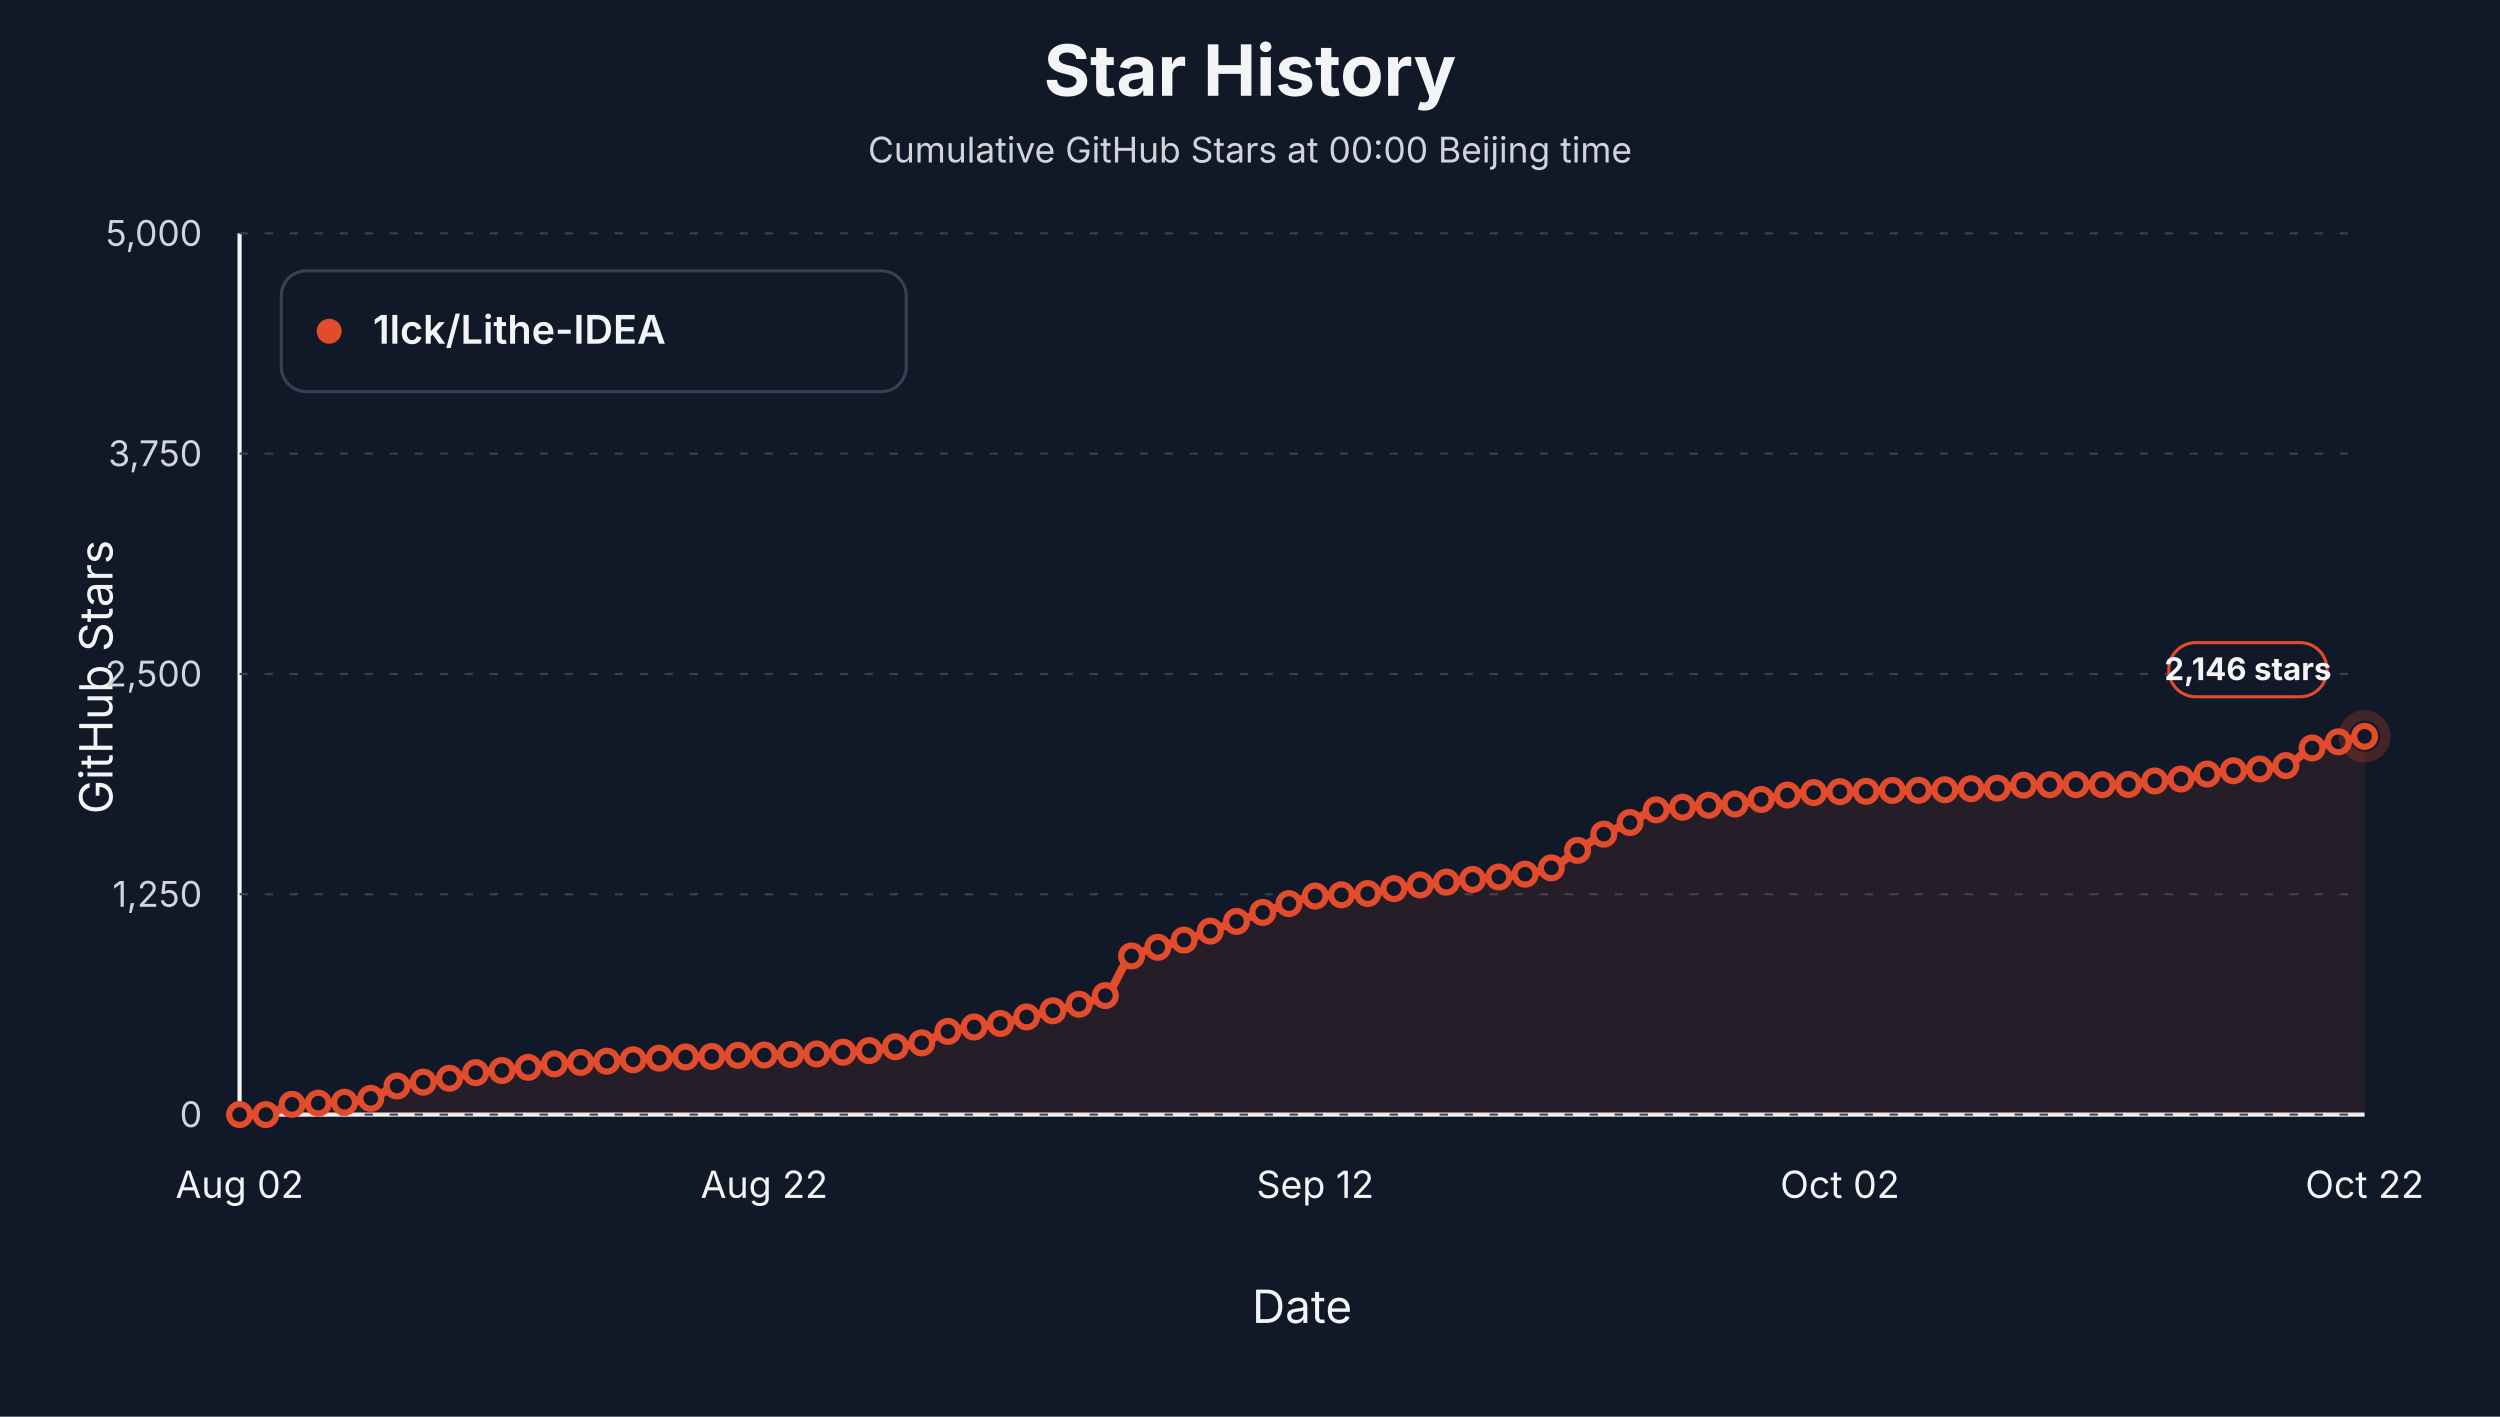
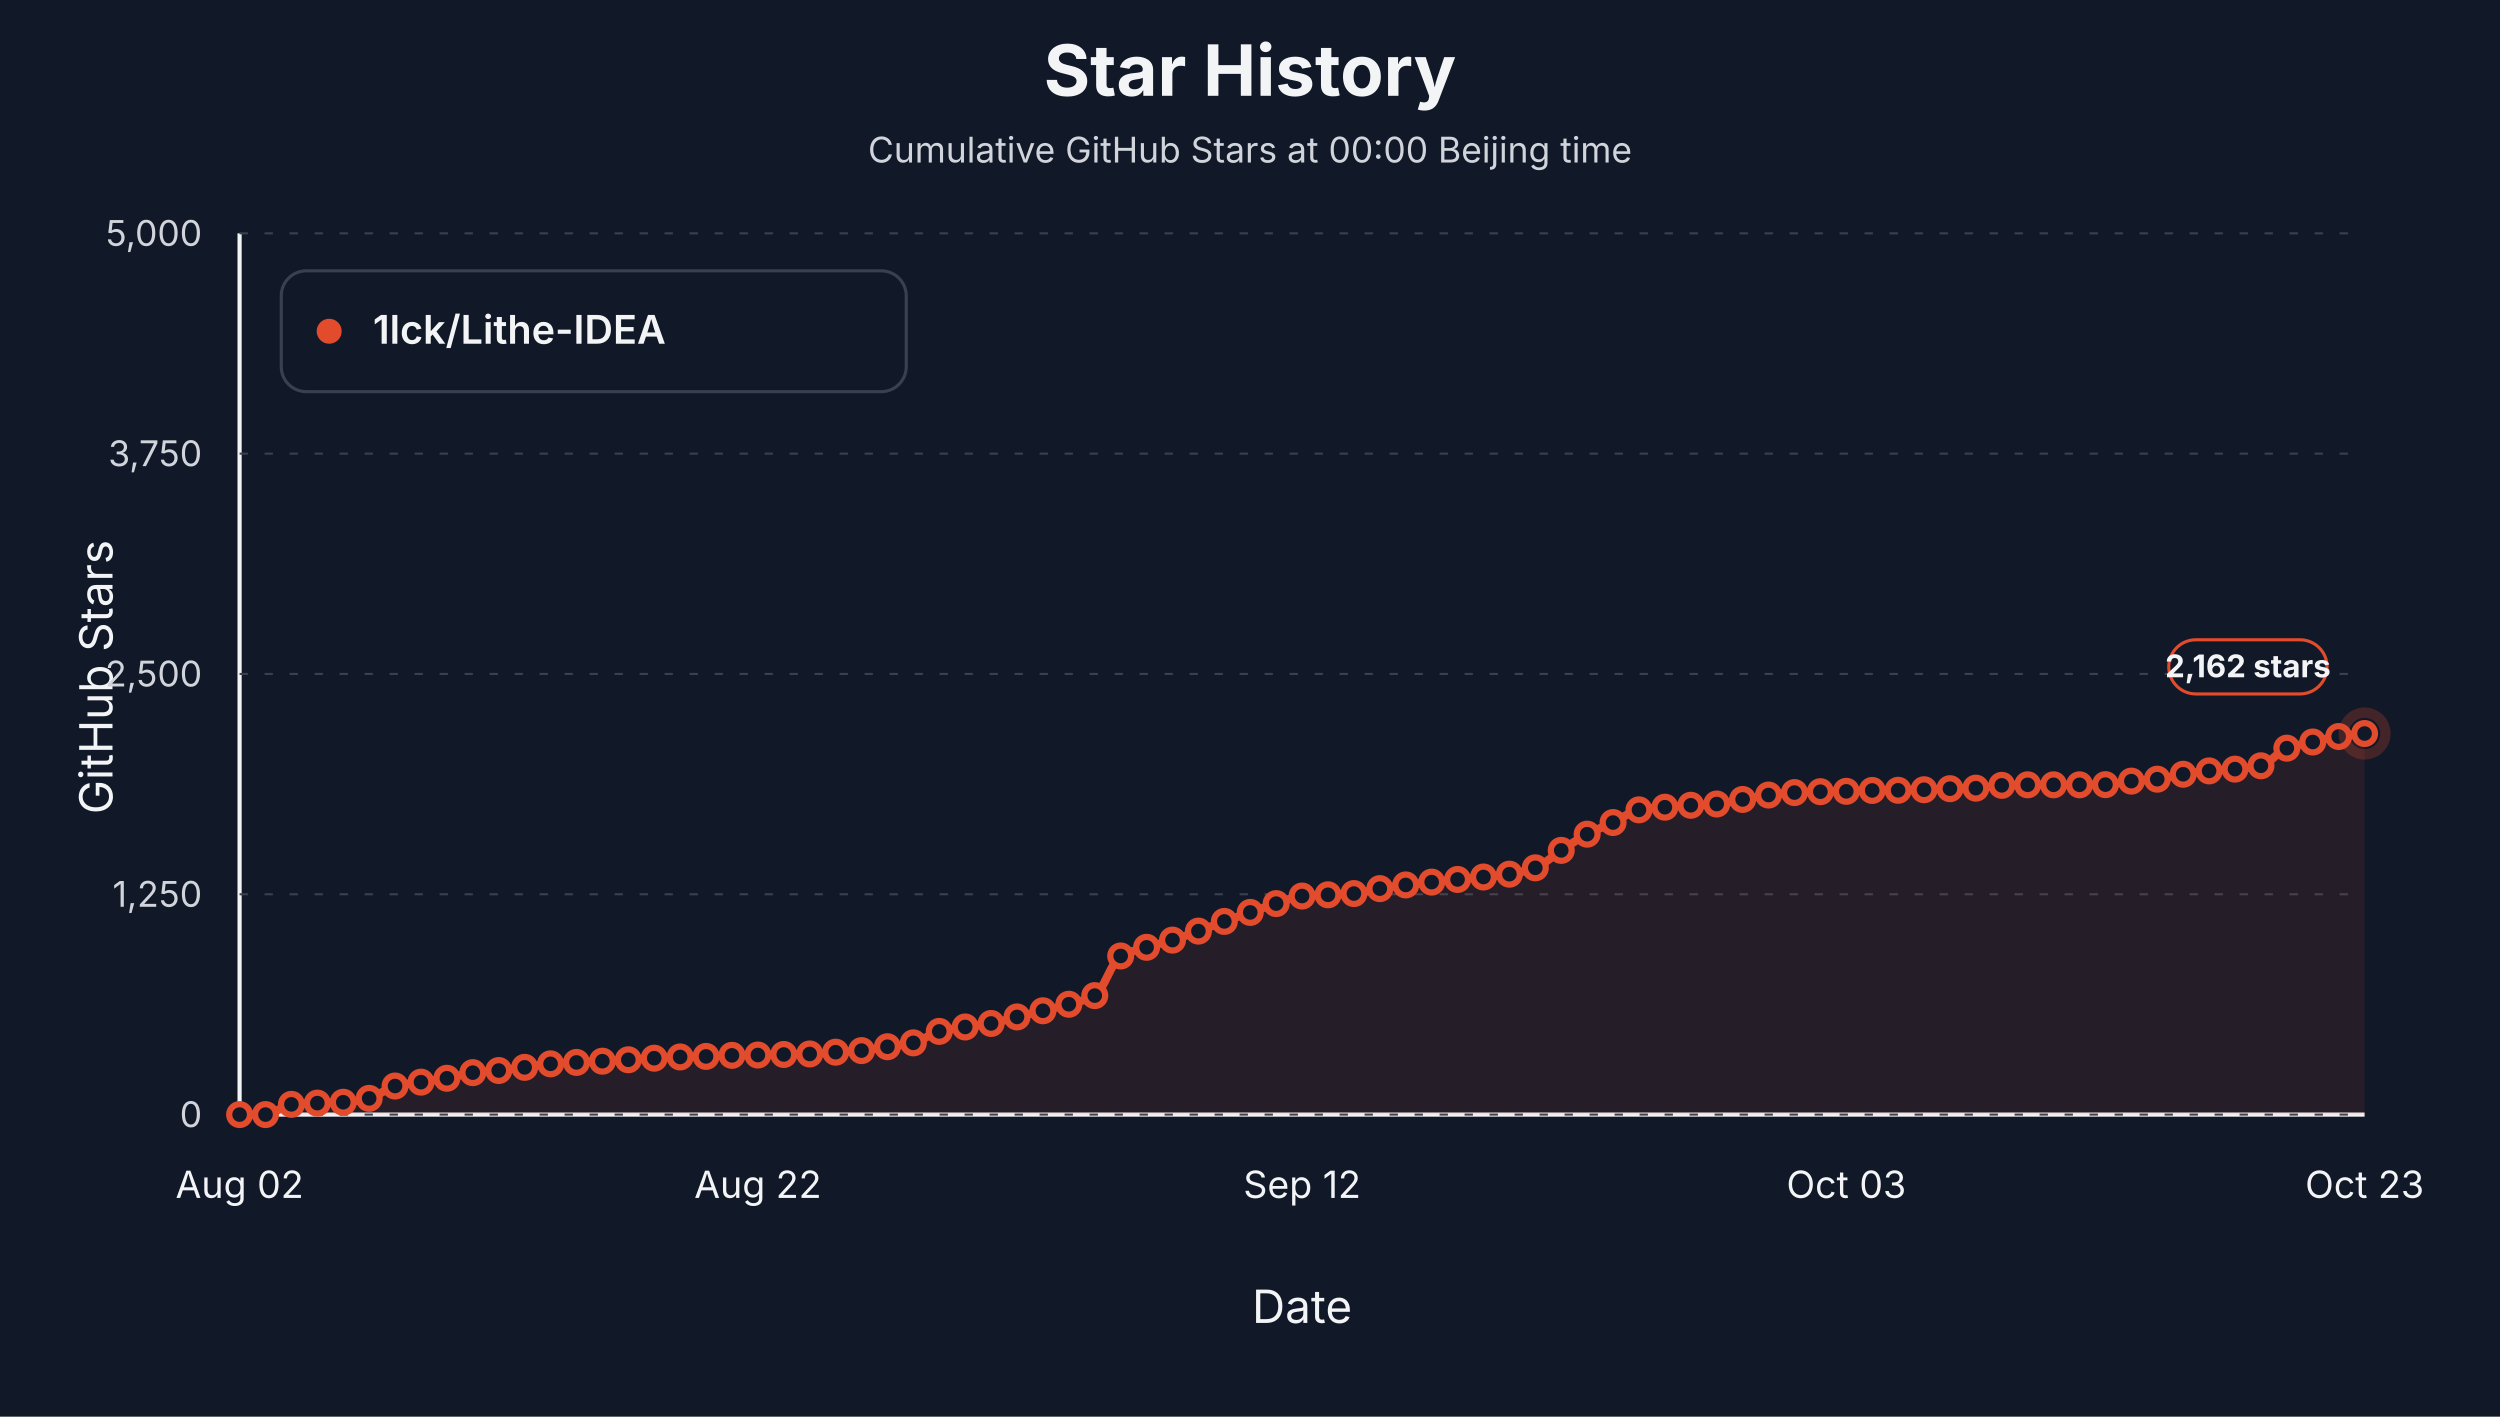
<svg xmlns="http://www.w3.org/2000/svg" viewBox="0 0 1200 680" role="img" aria-label="Star history at Beijing midnight for 1lck/Lithe-IDEA">
  <style>text { font-family: -apple-system, BlinkMacSystemFont, "Segoe UI", sans-serif; letter-spacing: 0; }</style>
  <rect width="1200" height="680" fill="#111827" />
  <text x="600.00" y="46.00" text-anchor="middle" font-size="34" font-weight="700" fill="#f3f4f6">Star History</text>
  <text x="600.00" y="78.00" text-anchor="middle" font-size="17" fill="#d1d5db">Cumulative GitHub Stars at 00:00 Beijing time</text>
  <line x1="115" y1="535" x2="1135" y2="535" stroke="#f3f4f6" stroke-width="2" />
  <line x1="115" y1="112" x2="115" y2="535" stroke="#f3f4f6" stroke-width="2" />
  <text x="54.00" y="325.00" text-anchor="middle" transform="rotate(-90 54 325)" font-size="22" fill="#f3f4f6">GitHub Stars</text>
  <text x="625.00" y="635.00" text-anchor="middle" font-size="22" fill="#f3f4f6">Date</text>
  <line x1="115" y1="535.00" x2="1135" y2="535.00" stroke="#374151" stroke-width="1" stroke-dasharray="4 8" />
  <text x="97.00" y="541.00" text-anchor="end" font-size="17" fill="#d1d5db">0</text>
  <line x1="115" y1="429.25" x2="1135" y2="429.25" stroke="#374151" stroke-width="1" stroke-dasharray="4 8" />
  <text x="97.00" y="435.25" text-anchor="end" font-size="17" fill="#d1d5db">1,250</text>
  <line x1="115" y1="323.50" x2="1135" y2="323.50" stroke="#374151" stroke-width="1" stroke-dasharray="4 8" />
  <text x="97.00" y="329.50" text-anchor="end" font-size="17" fill="#d1d5db">2,500</text>
  <line x1="115" y1="217.75" x2="1135" y2="217.75" stroke="#374151" stroke-width="1" stroke-dasharray="4 8" />
  <text x="97.00" y="223.75" text-anchor="end" font-size="17" fill="#d1d5db">3,750</text>
  <line x1="115" y1="112.00" x2="1135" y2="112.00" stroke="#374151" stroke-width="1" stroke-dasharray="4 8" />
  <text x="97.00" y="118.00" text-anchor="end" font-size="17" fill="#d1d5db">5,000</text>
  <text x="115.00" y="575.00" text-anchor="middle" font-size="18" fill="#f3f4f6">Aug 02</text>
-   <text x="366.85" y="575.00" text-anchor="middle" font-size="18" fill="#f3f4f6">Aug 22</text>
-   <text x="631.30" y="575.00" text-anchor="middle" font-size="18" fill="#f3f4f6">Sep 12</text>
-   <text x="883.15" y="575.00" text-anchor="middle" font-size="18" fill="#f3f4f6">Oct 02</text>
-   <text x="1135.00" y="575.00" text-anchor="middle" font-size="18" fill="#f3f4f6">Oct 22</text>
-   <path d="M 115.00,535.00 L 115.00,535.00 C 119.20,535.00 123.40,535.00 127.59,535.00 C 131.79,535.00 135.99,530.45 140.19,530.09 C 144.38,529.74 148.58,529.67 152.78,529.50 C 156.98,529.34 161.17,529.31 165.37,529.08 C 169.57,528.85 173.77,528.16 177.96,527.22 C 182.16,526.27 186.36,522.24 190.56,521.29 C 194.75,520.35 198.95,520.05 203.15,519.43 C 207.35,518.81 211.54,518.31 215.74,517.57 C 219.94,516.84 224.14,515.36 228.33,514.87 C 232.53,514.37 236.73,514.26 240.93,513.85 C 245.12,513.44 249.32,512.86 253.52,512.33 C 257.72,511.79 261.91,510.96 266.11,510.64 C 270.31,510.31 274.51,510.17 278.70,509.96 C 282.90,509.75 287.10,509.58 291.30,509.37 C 295.49,509.16 299.69,508.93 303.89,508.69 C 308.09,508.45 312.28,508.15 316.48,507.93 C 320.68,507.71 324.88,507.45 329.07,507.34 C 333.27,507.22 337.47,507.19 341.67,507.08 C 345.86,506.97 350.06,506.66 354.26,506.57 C 358.46,506.49 362.65,506.47 366.85,506.41 C 371.05,506.34 375.25,506.24 379.44,506.15 C 383.64,506.07 387.84,506.03 392.04,505.90 C 396.23,505.77 400.43,505.32 404.63,505.05 C 408.83,504.78 413.02,504.65 417.22,504.29 C 421.42,503.93 425.62,503.05 429.81,502.43 C 434.01,501.81 438.21,501.49 442.41,500.57 C 446.60,499.64 450.80,496.09 455.00,495.07 C 459.20,494.05 463.40,493.58 467.59,492.95 C 471.79,492.33 475.99,491.99 480.19,491.26 C 484.38,490.53 488.58,489.15 492.78,488.13 C 496.98,487.12 501.17,486.19 505.37,485.17 C 509.57,484.16 513.77,483.23 517.96,482.04 C 522.16,480.85 526.36,480.16 530.56,477.89 C 534.75,475.63 538.95,461.13 543.15,458.86 C 547.35,456.59 551.54,455.97 555.74,454.71 C 559.94,453.46 564.14,452.53 568.33,451.25 C 572.53,449.96 576.73,448.42 580.93,446.93 C 585.12,445.44 589.32,443.77 593.52,442.28 C 597.72,440.79 601.91,439.39 606.11,437.96 C 610.31,436.54 614.51,435.04 618.70,433.73 C 622.90,432.43 627.10,430.44 631.30,430.10 C 635.49,429.76 639.69,429.70 643.89,429.50 C 648.09,429.31 652.28,429.23 656.48,428.91 C 660.68,428.60 664.88,427.22 669.07,426.54 C 673.27,425.87 677.47,425.28 681.67,424.77 C 685.86,424.25 690.06,423.85 694.26,423.41 C 698.46,422.98 702.65,422.55 706.85,422.14 C 711.05,421.74 715.25,421.38 719.44,420.96 C 723.64,420.54 727.84,420.23 732.04,419.61 C 736.23,418.98 740.43,418.05 744.63,416.56 C 748.83,415.07 753.02,410.87 757.22,408.18 C 761.42,405.50 765.62,402.57 769.81,400.40 C 774.01,398.23 778.21,396.76 782.41,394.82 C 786.60,392.88 790.80,389.43 795.00,388.73 C 799.20,388.03 803.40,387.82 807.59,387.46 C 811.79,387.10 815.99,386.77 820.19,386.53 C 824.38,386.29 828.58,386.25 832.78,385.93 C 836.98,385.62 841.17,384.45 845.37,383.74 C 849.57,383.02 853.77,382.13 857.96,381.62 C 862.16,381.11 866.36,380.64 870.56,380.44 C 874.75,380.23 878.95,380.09 883.15,380.01 C 887.35,379.93 891.54,379.92 895.74,379.84 C 899.94,379.76 904.14,379.47 908.33,379.42 C 912.53,379.37 916.73,379.38 920.93,379.34 C 925.12,379.29 929.32,379.19 933.52,379.08 C 937.72,378.97 941.91,378.69 946.11,378.57 C 950.31,378.46 954.51,378.46 958.70,378.32 C 962.90,378.18 967.10,377.03 971.30,376.88 C 975.49,376.74 979.69,376.63 983.89,376.63 C 988.09,376.63 992.28,376.63 996.48,376.63 C 1000.68,376.63 1004.88,376.63 1009.07,376.63 C 1013.27,376.63 1017.47,376.60 1021.67,376.54 C 1025.86,376.49 1030.06,375.25 1034.26,374.85 C 1038.46,374.45 1042.65,374.37 1046.85,373.92 C 1051.05,373.48 1055.25,372.19 1059.44,371.55 C 1063.64,370.91 1067.84,370.31 1072.04,369.95 C 1076.23,369.58 1080.43,369.47 1084.63,369.10 C 1088.83,368.73 1093.02,368.39 1097.22,367.49 C 1101.42,366.59 1105.62,360.49 1109.81,359.03 C 1114.01,357.57 1118.21,357.00 1122.41,356.07 C 1126.60,355.14 1130.80,354.32 1135.00,353.45 L 1135.00,535.00 Z" fill="#e34b2d" fill-opacity="0.10" stroke="none" />
-   <path d="M 115.00,535.00 C 119.20,535.00 123.40,535.00 127.59,535.00 C 131.79,535.00 135.99,530.45 140.19,530.09 C 144.38,529.74 148.58,529.67 152.78,529.50 C 156.98,529.34 161.17,529.31 165.37,529.08 C 169.57,528.85 173.77,528.16 177.96,527.22 C 182.16,526.27 186.36,522.24 190.56,521.29 C 194.75,520.35 198.95,520.05 203.15,519.43 C 207.35,518.81 211.54,518.31 215.74,517.57 C 219.94,516.84 224.14,515.36 228.33,514.87 C 232.53,514.37 236.73,514.26 240.93,513.85 C 245.12,513.44 249.32,512.86 253.52,512.33 C 257.72,511.79 261.91,510.96 266.11,510.64 C 270.31,510.31 274.51,510.17 278.70,509.96 C 282.90,509.75 287.10,509.58 291.30,509.37 C 295.49,509.16 299.69,508.93 303.89,508.69 C 308.09,508.45 312.28,508.15 316.48,507.93 C 320.68,507.71 324.88,507.45 329.07,507.34 C 333.27,507.22 337.47,507.19 341.67,507.08 C 345.86,506.97 350.06,506.66 354.26,506.57 C 358.46,506.49 362.65,506.47 366.85,506.41 C 371.05,506.34 375.25,506.24 379.44,506.15 C 383.64,506.07 387.84,506.03 392.04,505.90 C 396.23,505.77 400.43,505.32 404.63,505.05 C 408.83,504.78 413.02,504.65 417.22,504.29 C 421.42,503.93 425.62,503.05 429.81,502.43 C 434.01,501.81 438.21,501.49 442.41,500.57 C 446.60,499.64 450.80,496.09 455.00,495.07 C 459.20,494.05 463.40,493.58 467.59,492.95 C 471.79,492.33 475.99,491.99 480.19,491.26 C 484.38,490.53 488.58,489.15 492.78,488.13 C 496.98,487.12 501.17,486.19 505.37,485.17 C 509.57,484.16 513.77,483.23 517.96,482.04 C 522.16,480.85 526.36,480.16 530.56,477.89 C 534.75,475.63 538.95,461.13 543.15,458.86 C 547.35,456.59 551.54,455.97 555.74,454.71 C 559.94,453.46 564.14,452.53 568.33,451.25 C 572.53,449.96 576.73,448.42 580.93,446.93 C 585.12,445.44 589.32,443.77 593.52,442.28 C 597.72,440.79 601.91,439.39 606.11,437.96 C 610.31,436.54 614.51,435.04 618.70,433.73 C 622.90,432.43 627.10,430.44 631.30,430.10 C 635.49,429.76 639.69,429.70 643.89,429.50 C 648.09,429.31 652.28,429.23 656.48,428.91 C 660.68,428.60 664.88,427.22 669.07,426.54 C 673.27,425.87 677.47,425.28 681.67,424.77 C 685.86,424.25 690.06,423.85 694.26,423.41 C 698.46,422.98 702.65,422.55 706.85,422.14 C 711.05,421.74 715.25,421.38 719.44,420.96 C 723.64,420.54 727.84,420.23 732.04,419.61 C 736.23,418.98 740.43,418.05 744.63,416.56 C 748.83,415.07 753.02,410.87 757.22,408.18 C 761.42,405.50 765.62,402.57 769.81,400.40 C 774.01,398.23 778.21,396.76 782.41,394.82 C 786.60,392.88 790.80,389.43 795.00,388.73 C 799.20,388.03 803.40,387.82 807.59,387.46 C 811.79,387.10 815.99,386.77 820.19,386.53 C 824.38,386.29 828.58,386.25 832.78,385.93 C 836.98,385.62 841.17,384.45 845.37,383.74 C 849.57,383.02 853.77,382.13 857.96,381.62 C 862.16,381.11 866.36,380.64 870.56,380.44 C 874.75,380.23 878.95,380.09 883.15,380.01 C 887.35,379.93 891.54,379.92 895.74,379.84 C 899.94,379.76 904.14,379.47 908.33,379.42 C 912.53,379.37 916.73,379.38 920.93,379.34 C 925.12,379.29 929.32,379.19 933.52,379.08 C 937.72,378.97 941.91,378.69 946.11,378.57 C 950.31,378.46 954.51,378.46 958.70,378.32 C 962.90,378.18 967.10,377.03 971.30,376.88 C 975.49,376.74 979.69,376.63 983.89,376.63 C 988.09,376.63 992.28,376.63 996.48,376.63 C 1000.68,376.63 1004.88,376.63 1009.07,376.63 C 1013.27,376.63 1017.47,376.60 1021.67,376.54 C 1025.86,376.49 1030.06,375.25 1034.26,374.85 C 1038.46,374.45 1042.65,374.37 1046.85,373.92 C 1051.05,373.48 1055.25,372.19 1059.44,371.55 C 1063.64,370.91 1067.84,370.31 1072.04,369.95 C 1076.23,369.58 1080.43,369.47 1084.63,369.10 C 1088.83,368.73 1093.02,368.39 1097.22,367.49 C 1101.42,366.59 1105.62,360.49 1109.81,359.03 C 1114.01,357.57 1118.21,357.00 1122.41,356.07 C 1126.60,355.14 1130.80,354.32 1135.00,353.45" fill="none" stroke="#e34b2d" stroke-width="4" stroke-linejoin="round" stroke-linecap="round" />
+   <text x="363.78" y="575.00" text-anchor="middle" font-size="18" fill="#f3f4f6">Aug 22</text>
+   <text x="625.00" y="575.00" text-anchor="middle" font-size="18" fill="#f3f4f6">Sep 12</text>
+   <text x="886.22" y="575.00" text-anchor="middle" font-size="18" fill="#f3f4f6">Oct 03</text>
+   <text x="1135.00" y="575.00" text-anchor="middle" font-size="18" fill="#f3f4f6">Oct 23</text>
+   <path d="M 115.00,535.00 L 115.00,535.00 C 119.15,535.00 123.29,535.00 127.44,535.00 C 131.59,535.00 135.73,530.45 139.88,530.09 C 144.02,529.74 148.17,529.67 152.32,529.50 C 156.46,529.34 160.61,529.31 164.76,529.08 C 168.90,528.85 173.05,528.16 177.20,527.22 C 181.34,526.27 185.49,522.24 189.63,521.29 C 193.78,520.35 197.93,520.05 202.07,519.43 C 206.22,518.81 210.37,518.31 214.51,517.57 C 218.66,516.84 222.80,515.36 226.95,514.87 C 231.10,514.37 235.24,514.26 239.39,513.85 C 243.54,513.44 247.68,512.86 251.83,512.33 C 255.98,511.79 260.12,510.96 264.27,510.64 C 268.41,510.31 272.56,510.17 276.71,509.96 C 280.85,509.75 285.00,509.58 289.15,509.37 C 293.29,509.16 297.44,508.93 301.59,508.69 C 305.73,508.45 309.88,508.15 314.02,507.93 C 318.17,507.71 322.32,507.45 326.46,507.34 C 330.61,507.22 334.76,507.19 338.90,507.08 C 343.05,506.97 347.20,506.66 351.34,506.57 C 355.49,506.49 359.63,506.47 363.78,506.41 C 367.93,506.34 372.07,506.24 376.22,506.15 C 380.37,506.07 384.51,506.03 388.66,505.90 C 392.80,505.77 396.95,505.32 401.10,505.05 C 405.24,504.78 409.39,504.65 413.54,504.29 C 417.68,503.93 421.83,503.05 425.98,502.43 C 430.12,501.81 434.27,501.49 438.41,500.57 C 442.56,499.64 446.71,496.09 450.85,495.07 C 455.00,494.05 459.15,493.58 463.29,492.95 C 467.44,492.33 471.59,491.99 475.73,491.26 C 479.88,490.53 484.02,489.15 488.17,488.13 C 492.32,487.12 496.46,486.19 500.61,485.17 C 504.76,484.16 508.90,483.23 513.05,482.04 C 517.20,480.85 521.34,480.16 525.49,477.89 C 529.63,475.63 533.78,461.13 537.93,458.86 C 542.07,456.59 546.22,455.97 550.37,454.71 C 554.51,453.46 558.66,452.53 562.80,451.25 C 566.95,449.96 571.10,448.42 575.24,446.93 C 579.39,445.44 583.54,443.77 587.68,442.28 C 591.83,440.79 595.98,439.39 600.12,437.96 C 604.27,436.54 608.41,435.04 612.56,433.73 C 616.71,432.43 620.85,430.44 625.00,430.10 C 629.15,429.76 633.29,429.70 637.44,429.50 C 641.59,429.31 645.73,429.23 649.88,428.91 C 654.02,428.60 658.17,427.22 662.32,426.54 C 666.46,425.87 670.61,425.28 674.76,424.77 C 678.90,424.25 683.05,423.85 687.20,423.41 C 691.34,422.98 695.49,422.55 699.63,422.14 C 703.78,421.74 707.93,421.38 712.07,420.96 C 716.22,420.54 720.37,420.23 724.51,419.61 C 728.66,418.98 732.80,418.05 736.95,416.56 C 741.10,415.07 745.24,410.87 749.39,408.18 C 753.54,405.50 757.68,402.57 761.83,400.40 C 765.98,398.23 770.12,396.76 774.27,394.82 C 778.41,392.88 782.56,389.43 786.71,388.73 C 790.85,388.03 795.00,387.82 799.15,387.46 C 803.29,387.10 807.44,386.77 811.59,386.53 C 815.73,386.29 819.88,386.25 824.02,385.93 C 828.17,385.62 832.32,384.45 836.46,383.74 C 840.61,383.02 844.76,382.13 848.90,381.62 C 853.05,381.11 857.20,380.64 861.34,380.44 C 865.49,380.23 869.63,380.09 873.78,380.01 C 877.93,379.93 882.07,379.92 886.22,379.84 C 890.37,379.76 894.51,379.47 898.66,379.42 C 902.80,379.37 906.95,379.38 911.10,379.34 C 915.24,379.29 919.39,379.19 923.54,379.08 C 927.68,378.97 931.83,378.69 935.98,378.57 C 940.12,378.46 944.27,378.46 948.41,378.32 C 952.56,378.18 956.71,377.11 960.85,376.97 C 965.00,376.82 969.15,376.71 973.29,376.71 C 977.44,376.71 981.59,376.71 985.73,376.71 C 989.88,376.71 994.02,376.71 998.17,376.71 C 1002.32,376.71 1006.46,376.68 1010.61,376.63 C 1014.76,376.58 1018.90,375.34 1023.05,374.94 C 1027.20,374.54 1031.34,374.45 1035.49,374.01 C 1039.63,373.56 1043.78,372.28 1047.93,371.64 C 1052.07,371.00 1056.22,370.40 1060.37,370.03 C 1064.51,369.66 1068.66,369.55 1072.80,369.18 C 1076.95,368.81 1081.10,368.48 1085.24,367.58 C 1089.39,366.68 1093.54,360.58 1097.68,359.12 C 1101.83,357.65 1105.98,357.08 1110.12,356.16 C 1114.27,355.23 1118.41,354.15 1122.56,353.53 C 1126.71,352.91 1130.85,352.57 1135.00,352.09 L 1135.00,535.00 Z" fill="#e34b2d" fill-opacity="0.10" stroke="none" />
+   <path d="M 115.00,535.00 C 119.15,535.00 123.29,535.00 127.44,535.00 C 131.59,535.00 135.73,530.45 139.88,530.09 C 144.02,529.74 148.17,529.67 152.32,529.50 C 156.46,529.34 160.61,529.31 164.76,529.08 C 168.90,528.85 173.05,528.16 177.20,527.22 C 181.34,526.27 185.49,522.24 189.63,521.29 C 193.78,520.35 197.93,520.05 202.07,519.43 C 206.22,518.81 210.37,518.31 214.51,517.57 C 218.66,516.84 222.80,515.36 226.95,514.87 C 231.10,514.37 235.24,514.26 239.39,513.85 C 243.54,513.44 247.68,512.86 251.83,512.33 C 255.98,511.79 260.12,510.96 264.27,510.64 C 268.41,510.31 272.56,510.17 276.71,509.96 C 280.85,509.75 285.00,509.58 289.15,509.37 C 293.29,509.16 297.44,508.93 301.59,508.69 C 305.73,508.45 309.88,508.15 314.02,507.93 C 318.17,507.71 322.32,507.45 326.46,507.34 C 330.61,507.22 334.76,507.19 338.90,507.08 C 343.05,506.97 347.20,506.66 351.34,506.57 C 355.49,506.49 359.63,506.47 363.78,506.41 C 367.93,506.34 372.07,506.24 376.22,506.15 C 380.37,506.07 384.51,506.03 388.66,505.90 C 392.80,505.77 396.95,505.32 401.10,505.05 C 405.24,504.78 409.39,504.65 413.54,504.29 C 417.68,503.93 421.83,503.05 425.98,502.43 C 430.12,501.81 434.27,501.49 438.41,500.57 C 442.56,499.64 446.71,496.09 450.85,495.07 C 455.00,494.05 459.15,493.58 463.29,492.95 C 467.44,492.33 471.59,491.99 475.73,491.26 C 479.88,490.53 484.02,489.15 488.17,488.13 C 492.32,487.12 496.46,486.19 500.61,485.17 C 504.76,484.16 508.90,483.23 513.05,482.04 C 517.20,480.85 521.34,480.16 525.49,477.89 C 529.63,475.63 533.78,461.13 537.93,458.86 C 542.07,456.59 546.22,455.97 550.37,454.71 C 554.51,453.46 558.66,452.53 562.80,451.25 C 566.95,449.96 571.10,448.42 575.24,446.93 C 579.39,445.44 583.54,443.77 587.68,442.28 C 591.83,440.79 595.98,439.39 600.12,437.96 C 604.27,436.54 608.41,435.04 612.56,433.73 C 616.71,432.43 620.85,430.44 625.00,430.10 C 629.15,429.76 633.29,429.70 637.44,429.50 C 641.59,429.31 645.73,429.23 649.88,428.91 C 654.02,428.60 658.17,427.22 662.32,426.54 C 666.46,425.87 670.61,425.28 674.76,424.77 C 678.90,424.25 683.05,423.85 687.20,423.41 C 691.34,422.98 695.49,422.55 699.63,422.14 C 703.78,421.74 707.93,421.38 712.07,420.96 C 716.22,420.54 720.37,420.23 724.51,419.61 C 728.66,418.98 732.80,418.05 736.95,416.56 C 741.10,415.07 745.24,410.87 749.39,408.18 C 753.54,405.50 757.68,402.57 761.83,400.40 C 765.98,398.23 770.12,396.76 774.27,394.82 C 778.41,392.88 782.56,389.43 786.71,388.73 C 790.85,388.03 795.00,387.82 799.15,387.46 C 803.29,387.10 807.44,386.77 811.59,386.53 C 815.73,386.29 819.88,386.25 824.02,385.93 C 828.17,385.62 832.32,384.45 836.46,383.74 C 840.61,383.02 844.76,382.13 848.90,381.62 C 853.05,381.11 857.20,380.64 861.34,380.44 C 865.49,380.23 869.63,380.09 873.78,380.01 C 877.93,379.93 882.07,379.92 886.22,379.84 C 890.37,379.76 894.51,379.47 898.66,379.42 C 902.80,379.37 906.95,379.38 911.10,379.34 C 915.24,379.29 919.39,379.19 923.54,379.08 C 927.68,378.97 931.83,378.69 935.98,378.57 C 940.12,378.46 944.27,378.46 948.41,378.32 C 952.56,378.18 956.71,377.11 960.85,376.97 C 965.00,376.82 969.15,376.71 973.29,376.71 C 977.44,376.71 981.59,376.71 985.73,376.71 C 989.88,376.71 994.02,376.71 998.17,376.71 C 1002.32,376.71 1006.46,376.68 1010.61,376.63 C 1014.76,376.58 1018.90,375.34 1023.05,374.94 C 1027.20,374.54 1031.34,374.45 1035.49,374.01 C 1039.63,373.56 1043.78,372.28 1047.93,371.64 C 1052.07,371.00 1056.22,370.40 1060.37,370.03 C 1064.51,369.66 1068.66,369.55 1072.80,369.18 C 1076.95,368.81 1081.10,368.48 1085.24,367.58 C 1089.39,366.68 1093.54,360.58 1097.68,359.12 C 1101.83,357.65 1105.98,357.08 1110.12,356.16 C 1114.27,355.23 1118.41,354.15 1122.56,353.53 C 1126.71,352.91 1130.85,352.57 1135.00,352.09" fill="none" stroke="#e34b2d" stroke-width="4" stroke-linejoin="round" stroke-linecap="round" />
  <circle cx="115.00" cy="535.00" r="5" fill="#111827" stroke="#e34b2d" stroke-width="3" />
-   <circle cx="127.59" cy="535.00" r="5" fill="#111827" stroke="#e34b2d" stroke-width="3" />
-   <circle cx="140.19" cy="530.09" r="5" fill="#111827" stroke="#e34b2d" stroke-width="3" />
-   <circle cx="152.78" cy="529.50" r="5" fill="#111827" stroke="#e34b2d" stroke-width="3" />
-   <circle cx="165.37" cy="529.08" r="5" fill="#111827" stroke="#e34b2d" stroke-width="3" />
-   <circle cx="177.96" cy="527.22" r="5" fill="#111827" stroke="#e34b2d" stroke-width="3" />
-   <circle cx="190.56" cy="521.29" r="5" fill="#111827" stroke="#e34b2d" stroke-width="3" />
-   <circle cx="203.15" cy="519.43" r="5" fill="#111827" stroke="#e34b2d" stroke-width="3" />
-   <circle cx="215.74" cy="517.57" r="5" fill="#111827" stroke="#e34b2d" stroke-width="3" />
-   <circle cx="228.33" cy="514.87" r="5" fill="#111827" stroke="#e34b2d" stroke-width="3" />
-   <circle cx="240.93" cy="513.85" r="5" fill="#111827" stroke="#e34b2d" stroke-width="3" />
-   <circle cx="253.52" cy="512.33" r="5" fill="#111827" stroke="#e34b2d" stroke-width="3" />
-   <circle cx="266.11" cy="510.64" r="5" fill="#111827" stroke="#e34b2d" stroke-width="3" />
-   <circle cx="278.70" cy="509.96" r="5" fill="#111827" stroke="#e34b2d" stroke-width="3" />
-   <circle cx="291.30" cy="509.37" r="5" fill="#111827" stroke="#e34b2d" stroke-width="3" />
-   <circle cx="303.89" cy="508.69" r="5" fill="#111827" stroke="#e34b2d" stroke-width="3" />
-   <circle cx="316.48" cy="507.93" r="5" fill="#111827" stroke="#e34b2d" stroke-width="3" />
-   <circle cx="329.07" cy="507.34" r="5" fill="#111827" stroke="#e34b2d" stroke-width="3" />
-   <circle cx="341.67" cy="507.08" r="5" fill="#111827" stroke="#e34b2d" stroke-width="3" />
-   <circle cx="354.26" cy="506.57" r="5" fill="#111827" stroke="#e34b2d" stroke-width="3" />
-   <circle cx="366.85" cy="506.41" r="5" fill="#111827" stroke="#e34b2d" stroke-width="3" />
-   <circle cx="379.44" cy="506.15" r="5" fill="#111827" stroke="#e34b2d" stroke-width="3" />
-   <circle cx="392.04" cy="505.90" r="5" fill="#111827" stroke="#e34b2d" stroke-width="3" />
-   <circle cx="404.63" cy="505.05" r="5" fill="#111827" stroke="#e34b2d" stroke-width="3" />
-   <circle cx="417.22" cy="504.29" r="5" fill="#111827" stroke="#e34b2d" stroke-width="3" />
-   <circle cx="429.81" cy="502.43" r="5" fill="#111827" stroke="#e34b2d" stroke-width="3" />
-   <circle cx="442.41" cy="500.57" r="5" fill="#111827" stroke="#e34b2d" stroke-width="3" />
-   <circle cx="455.00" cy="495.07" r="5" fill="#111827" stroke="#e34b2d" stroke-width="3" />
-   <circle cx="467.59" cy="492.95" r="5" fill="#111827" stroke="#e34b2d" stroke-width="3" />
-   <circle cx="480.19" cy="491.26" r="5" fill="#111827" stroke="#e34b2d" stroke-width="3" />
-   <circle cx="492.78" cy="488.13" r="5" fill="#111827" stroke="#e34b2d" stroke-width="3" />
-   <circle cx="505.37" cy="485.17" r="5" fill="#111827" stroke="#e34b2d" stroke-width="3" />
-   <circle cx="517.96" cy="482.04" r="5" fill="#111827" stroke="#e34b2d" stroke-width="3" />
-   <circle cx="530.56" cy="477.89" r="5" fill="#111827" stroke="#e34b2d" stroke-width="3" />
-   <circle cx="543.15" cy="458.86" r="5" fill="#111827" stroke="#e34b2d" stroke-width="3" />
-   <circle cx="555.74" cy="454.71" r="5" fill="#111827" stroke="#e34b2d" stroke-width="3" />
-   <circle cx="568.33" cy="451.25" r="5" fill="#111827" stroke="#e34b2d" stroke-width="3" />
-   <circle cx="580.93" cy="446.93" r="5" fill="#111827" stroke="#e34b2d" stroke-width="3" />
-   <circle cx="593.52" cy="442.28" r="5" fill="#111827" stroke="#e34b2d" stroke-width="3" />
-   <circle cx="606.11" cy="437.96" r="5" fill="#111827" stroke="#e34b2d" stroke-width="3" />
-   <circle cx="618.70" cy="433.73" r="5" fill="#111827" stroke="#e34b2d" stroke-width="3" />
-   <circle cx="631.30" cy="430.10" r="5" fill="#111827" stroke="#e34b2d" stroke-width="3" />
-   <circle cx="643.89" cy="429.50" r="5" fill="#111827" stroke="#e34b2d" stroke-width="3" />
-   <circle cx="656.48" cy="428.91" r="5" fill="#111827" stroke="#e34b2d" stroke-width="3" />
-   <circle cx="669.07" cy="426.54" r="5" fill="#111827" stroke="#e34b2d" stroke-width="3" />
-   <circle cx="681.67" cy="424.77" r="5" fill="#111827" stroke="#e34b2d" stroke-width="3" />
-   <circle cx="694.26" cy="423.41" r="5" fill="#111827" stroke="#e34b2d" stroke-width="3" />
-   <circle cx="706.85" cy="422.14" r="5" fill="#111827" stroke="#e34b2d" stroke-width="3" />
-   <circle cx="719.44" cy="420.96" r="5" fill="#111827" stroke="#e34b2d" stroke-width="3" />
-   <circle cx="732.04" cy="419.61" r="5" fill="#111827" stroke="#e34b2d" stroke-width="3" />
-   <circle cx="744.63" cy="416.56" r="5" fill="#111827" stroke="#e34b2d" stroke-width="3" />
-   <circle cx="757.22" cy="408.18" r="5" fill="#111827" stroke="#e34b2d" stroke-width="3" />
-   <circle cx="769.81" cy="400.40" r="5" fill="#111827" stroke="#e34b2d" stroke-width="3" />
-   <circle cx="782.41" cy="394.82" r="5" fill="#111827" stroke="#e34b2d" stroke-width="3" />
-   <circle cx="795.00" cy="388.73" r="5" fill="#111827" stroke="#e34b2d" stroke-width="3" />
-   <circle cx="807.59" cy="387.46" r="5" fill="#111827" stroke="#e34b2d" stroke-width="3" />
-   <circle cx="820.19" cy="386.53" r="5" fill="#111827" stroke="#e34b2d" stroke-width="3" />
-   <circle cx="832.78" cy="385.93" r="5" fill="#111827" stroke="#e34b2d" stroke-width="3" />
-   <circle cx="845.37" cy="383.74" r="5" fill="#111827" stroke="#e34b2d" stroke-width="3" />
-   <circle cx="857.96" cy="381.62" r="5" fill="#111827" stroke="#e34b2d" stroke-width="3" />
-   <circle cx="870.56" cy="380.44" r="5" fill="#111827" stroke="#e34b2d" stroke-width="3" />
-   <circle cx="883.15" cy="380.01" r="5" fill="#111827" stroke="#e34b2d" stroke-width="3" />
-   <circle cx="895.74" cy="379.84" r="5" fill="#111827" stroke="#e34b2d" stroke-width="3" />
-   <circle cx="908.33" cy="379.42" r="5" fill="#111827" stroke="#e34b2d" stroke-width="3" />
-   <circle cx="920.93" cy="379.34" r="5" fill="#111827" stroke="#e34b2d" stroke-width="3" />
-   <circle cx="933.52" cy="379.08" r="5" fill="#111827" stroke="#e34b2d" stroke-width="3" />
-   <circle cx="946.11" cy="378.57" r="5" fill="#111827" stroke="#e34b2d" stroke-width="3" />
-   <circle cx="958.70" cy="378.32" r="5" fill="#111827" stroke="#e34b2d" stroke-width="3" />
-   <circle cx="971.30" cy="376.88" r="5" fill="#111827" stroke="#e34b2d" stroke-width="3" />
-   <circle cx="983.89" cy="376.63" r="5" fill="#111827" stroke="#e34b2d" stroke-width="3" />
-   <circle cx="996.48" cy="376.63" r="5" fill="#111827" stroke="#e34b2d" stroke-width="3" />
-   <circle cx="1009.07" cy="376.63" r="5" fill="#111827" stroke="#e34b2d" stroke-width="3" />
-   <circle cx="1021.67" cy="376.54" r="5" fill="#111827" stroke="#e34b2d" stroke-width="3" />
-   <circle cx="1034.26" cy="374.85" r="5" fill="#111827" stroke="#e34b2d" stroke-width="3" />
-   <circle cx="1046.85" cy="373.92" r="5" fill="#111827" stroke="#e34b2d" stroke-width="3" />
-   <circle cx="1059.44" cy="371.55" r="5" fill="#111827" stroke="#e34b2d" stroke-width="3" />
-   <circle cx="1072.04" cy="369.95" r="5" fill="#111827" stroke="#e34b2d" stroke-width="3" />
-   <circle cx="1084.63" cy="369.10" r="5" fill="#111827" stroke="#e34b2d" stroke-width="3" />
-   <circle cx="1097.22" cy="367.49" r="5" fill="#111827" stroke="#e34b2d" stroke-width="3" />
-   <circle cx="1109.81" cy="359.03" r="5" fill="#111827" stroke="#e34b2d" stroke-width="3" />
-   <circle cx="1122.41" cy="356.07" r="5" fill="#111827" stroke="#e34b2d" stroke-width="3" />
-   <circle cx="1135.00" cy="353.45" r="5" fill="#111827" stroke="#e34b2d" stroke-width="3" />
-   <circle cx="1135.00" cy="353.45" r="10" fill="none" stroke="#e34b2d" stroke-opacity="0.24" stroke-width="5" />
-   <rect x="1041.00" y="308.45" width="76" height="26" rx="13" fill="#111827" stroke="#e34b2d" stroke-width="1.5" />
-   <text x="1079.00" y="326.45" text-anchor="middle" font-size="15" font-weight="700" fill="#f3f4f6">2,146 stars</text>
+   <circle cx="127.44" cy="535.00" r="5" fill="#111827" stroke="#e34b2d" stroke-width="3" />
+   <circle cx="139.88" cy="530.09" r="5" fill="#111827" stroke="#e34b2d" stroke-width="3" />
+   <circle cx="152.32" cy="529.50" r="5" fill="#111827" stroke="#e34b2d" stroke-width="3" />
+   <circle cx="164.76" cy="529.08" r="5" fill="#111827" stroke="#e34b2d" stroke-width="3" />
+   <circle cx="177.20" cy="527.22" r="5" fill="#111827" stroke="#e34b2d" stroke-width="3" />
+   <circle cx="189.63" cy="521.29" r="5" fill="#111827" stroke="#e34b2d" stroke-width="3" />
+   <circle cx="202.07" cy="519.43" r="5" fill="#111827" stroke="#e34b2d" stroke-width="3" />
+   <circle cx="214.51" cy="517.57" r="5" fill="#111827" stroke="#e34b2d" stroke-width="3" />
+   <circle cx="226.95" cy="514.87" r="5" fill="#111827" stroke="#e34b2d" stroke-width="3" />
+   <circle cx="239.39" cy="513.85" r="5" fill="#111827" stroke="#e34b2d" stroke-width="3" />
+   <circle cx="251.83" cy="512.33" r="5" fill="#111827" stroke="#e34b2d" stroke-width="3" />
+   <circle cx="264.27" cy="510.64" r="5" fill="#111827" stroke="#e34b2d" stroke-width="3" />
+   <circle cx="276.71" cy="509.96" r="5" fill="#111827" stroke="#e34b2d" stroke-width="3" />
+   <circle cx="289.15" cy="509.37" r="5" fill="#111827" stroke="#e34b2d" stroke-width="3" />
+   <circle cx="301.59" cy="508.69" r="5" fill="#111827" stroke="#e34b2d" stroke-width="3" />
+   <circle cx="314.02" cy="507.93" r="5" fill="#111827" stroke="#e34b2d" stroke-width="3" />
+   <circle cx="326.46" cy="507.34" r="5" fill="#111827" stroke="#e34b2d" stroke-width="3" />
+   <circle cx="338.90" cy="507.08" r="5" fill="#111827" stroke="#e34b2d" stroke-width="3" />
+   <circle cx="351.34" cy="506.57" r="5" fill="#111827" stroke="#e34b2d" stroke-width="3" />
+   <circle cx="363.78" cy="506.41" r="5" fill="#111827" stroke="#e34b2d" stroke-width="3" />
+   <circle cx="376.22" cy="506.15" r="5" fill="#111827" stroke="#e34b2d" stroke-width="3" />
+   <circle cx="388.66" cy="505.90" r="5" fill="#111827" stroke="#e34b2d" stroke-width="3" />
+   <circle cx="401.10" cy="505.05" r="5" fill="#111827" stroke="#e34b2d" stroke-width="3" />
+   <circle cx="413.54" cy="504.29" r="5" fill="#111827" stroke="#e34b2d" stroke-width="3" />
+   <circle cx="425.98" cy="502.43" r="5" fill="#111827" stroke="#e34b2d" stroke-width="3" />
+   <circle cx="438.41" cy="500.57" r="5" fill="#111827" stroke="#e34b2d" stroke-width="3" />
+   <circle cx="450.85" cy="495.07" r="5" fill="#111827" stroke="#e34b2d" stroke-width="3" />
+   <circle cx="463.29" cy="492.95" r="5" fill="#111827" stroke="#e34b2d" stroke-width="3" />
+   <circle cx="475.73" cy="491.26" r="5" fill="#111827" stroke="#e34b2d" stroke-width="3" />
+   <circle cx="488.17" cy="488.13" r="5" fill="#111827" stroke="#e34b2d" stroke-width="3" />
+   <circle cx="500.61" cy="485.17" r="5" fill="#111827" stroke="#e34b2d" stroke-width="3" />
+   <circle cx="513.05" cy="482.04" r="5" fill="#111827" stroke="#e34b2d" stroke-width="3" />
+   <circle cx="525.49" cy="477.89" r="5" fill="#111827" stroke="#e34b2d" stroke-width="3" />
+   <circle cx="537.93" cy="458.86" r="5" fill="#111827" stroke="#e34b2d" stroke-width="3" />
+   <circle cx="550.37" cy="454.71" r="5" fill="#111827" stroke="#e34b2d" stroke-width="3" />
+   <circle cx="562.80" cy="451.25" r="5" fill="#111827" stroke="#e34b2d" stroke-width="3" />
+   <circle cx="575.24" cy="446.93" r="5" fill="#111827" stroke="#e34b2d" stroke-width="3" />
+   <circle cx="587.68" cy="442.28" r="5" fill="#111827" stroke="#e34b2d" stroke-width="3" />
+   <circle cx="600.12" cy="437.96" r="5" fill="#111827" stroke="#e34b2d" stroke-width="3" />
+   <circle cx="612.56" cy="433.73" r="5" fill="#111827" stroke="#e34b2d" stroke-width="3" />
+   <circle cx="625.00" cy="430.10" r="5" fill="#111827" stroke="#e34b2d" stroke-width="3" />
+   <circle cx="637.44" cy="429.50" r="5" fill="#111827" stroke="#e34b2d" stroke-width="3" />
+   <circle cx="649.88" cy="428.91" r="5" fill="#111827" stroke="#e34b2d" stroke-width="3" />
+   <circle cx="662.32" cy="426.54" r="5" fill="#111827" stroke="#e34b2d" stroke-width="3" />
+   <circle cx="674.76" cy="424.77" r="5" fill="#111827" stroke="#e34b2d" stroke-width="3" />
+   <circle cx="687.20" cy="423.41" r="5" fill="#111827" stroke="#e34b2d" stroke-width="3" />
+   <circle cx="699.63" cy="422.14" r="5" fill="#111827" stroke="#e34b2d" stroke-width="3" />
+   <circle cx="712.07" cy="420.96" r="5" fill="#111827" stroke="#e34b2d" stroke-width="3" />
+   <circle cx="724.51" cy="419.61" r="5" fill="#111827" stroke="#e34b2d" stroke-width="3" />
+   <circle cx="736.95" cy="416.56" r="5" fill="#111827" stroke="#e34b2d" stroke-width="3" />
+   <circle cx="749.39" cy="408.18" r="5" fill="#111827" stroke="#e34b2d" stroke-width="3" />
+   <circle cx="761.83" cy="400.40" r="5" fill="#111827" stroke="#e34b2d" stroke-width="3" />
+   <circle cx="774.27" cy="394.82" r="5" fill="#111827" stroke="#e34b2d" stroke-width="3" />
+   <circle cx="786.71" cy="388.73" r="5" fill="#111827" stroke="#e34b2d" stroke-width="3" />
+   <circle cx="799.15" cy="387.46" r="5" fill="#111827" stroke="#e34b2d" stroke-width="3" />
+   <circle cx="811.59" cy="386.53" r="5" fill="#111827" stroke="#e34b2d" stroke-width="3" />
+   <circle cx="824.02" cy="385.93" r="5" fill="#111827" stroke="#e34b2d" stroke-width="3" />
+   <circle cx="836.46" cy="383.74" r="5" fill="#111827" stroke="#e34b2d" stroke-width="3" />
+   <circle cx="848.90" cy="381.62" r="5" fill="#111827" stroke="#e34b2d" stroke-width="3" />
+   <circle cx="861.34" cy="380.44" r="5" fill="#111827" stroke="#e34b2d" stroke-width="3" />
+   <circle cx="873.78" cy="380.01" r="5" fill="#111827" stroke="#e34b2d" stroke-width="3" />
+   <circle cx="886.22" cy="379.84" r="5" fill="#111827" stroke="#e34b2d" stroke-width="3" />
+   <circle cx="898.66" cy="379.42" r="5" fill="#111827" stroke="#e34b2d" stroke-width="3" />
+   <circle cx="911.10" cy="379.34" r="5" fill="#111827" stroke="#e34b2d" stroke-width="3" />
+   <circle cx="923.54" cy="379.08" r="5" fill="#111827" stroke="#e34b2d" stroke-width="3" />
+   <circle cx="935.98" cy="378.57" r="5" fill="#111827" stroke="#e34b2d" stroke-width="3" />
+   <circle cx="948.41" cy="378.32" r="5" fill="#111827" stroke="#e34b2d" stroke-width="3" />
+   <circle cx="960.85" cy="376.97" r="5" fill="#111827" stroke="#e34b2d" stroke-width="3" />
+   <circle cx="973.29" cy="376.71" r="5" fill="#111827" stroke="#e34b2d" stroke-width="3" />
+   <circle cx="985.73" cy="376.71" r="5" fill="#111827" stroke="#e34b2d" stroke-width="3" />
+   <circle cx="998.17" cy="376.71" r="5" fill="#111827" stroke="#e34b2d" stroke-width="3" />
+   <circle cx="1010.61" cy="376.63" r="5" fill="#111827" stroke="#e34b2d" stroke-width="3" />
+   <circle cx="1023.05" cy="374.94" r="5" fill="#111827" stroke="#e34b2d" stroke-width="3" />
+   <circle cx="1035.49" cy="374.01" r="5" fill="#111827" stroke="#e34b2d" stroke-width="3" />
+   <circle cx="1047.93" cy="371.64" r="5" fill="#111827" stroke="#e34b2d" stroke-width="3" />
+   <circle cx="1060.37" cy="370.03" r="5" fill="#111827" stroke="#e34b2d" stroke-width="3" />
+   <circle cx="1072.80" cy="369.18" r="5" fill="#111827" stroke="#e34b2d" stroke-width="3" />
+   <circle cx="1085.24" cy="367.58" r="5" fill="#111827" stroke="#e34b2d" stroke-width="3" />
+   <circle cx="1097.68" cy="359.12" r="5" fill="#111827" stroke="#e34b2d" stroke-width="3" />
+   <circle cx="1110.12" cy="356.16" r="5" fill="#111827" stroke="#e34b2d" stroke-width="3" />
+   <circle cx="1122.56" cy="353.53" r="5" fill="#111827" stroke="#e34b2d" stroke-width="3" />
+   <circle cx="1135.00" cy="352.09" r="5" fill="#111827" stroke="#e34b2d" stroke-width="3" />
+   <circle cx="1135.00" cy="352.09" r="10" fill="none" stroke="#e34b2d" stroke-opacity="0.24" stroke-width="5" />
+   <rect x="1041.00" y="307.09" width="76" height="26" rx="13" fill="#111827" stroke="#e34b2d" stroke-width="1.5" />
+   <text x="1079.00" y="325.09" text-anchor="middle" font-size="15" font-weight="700" fill="#f3f4f6">2,162 stars</text>
  <rect x="135" y="130" width="300" height="58" rx="12" fill="#111827" stroke="#374151" stroke-width="1.5" />
  <circle cx="158" cy="159" r="6" fill="#e34b2d" />
  <text x="179.00" y="165.00" font-size="19" font-weight="600" fill="#f3f4f6">1lck/Lithe-IDEA</text>
</svg>
